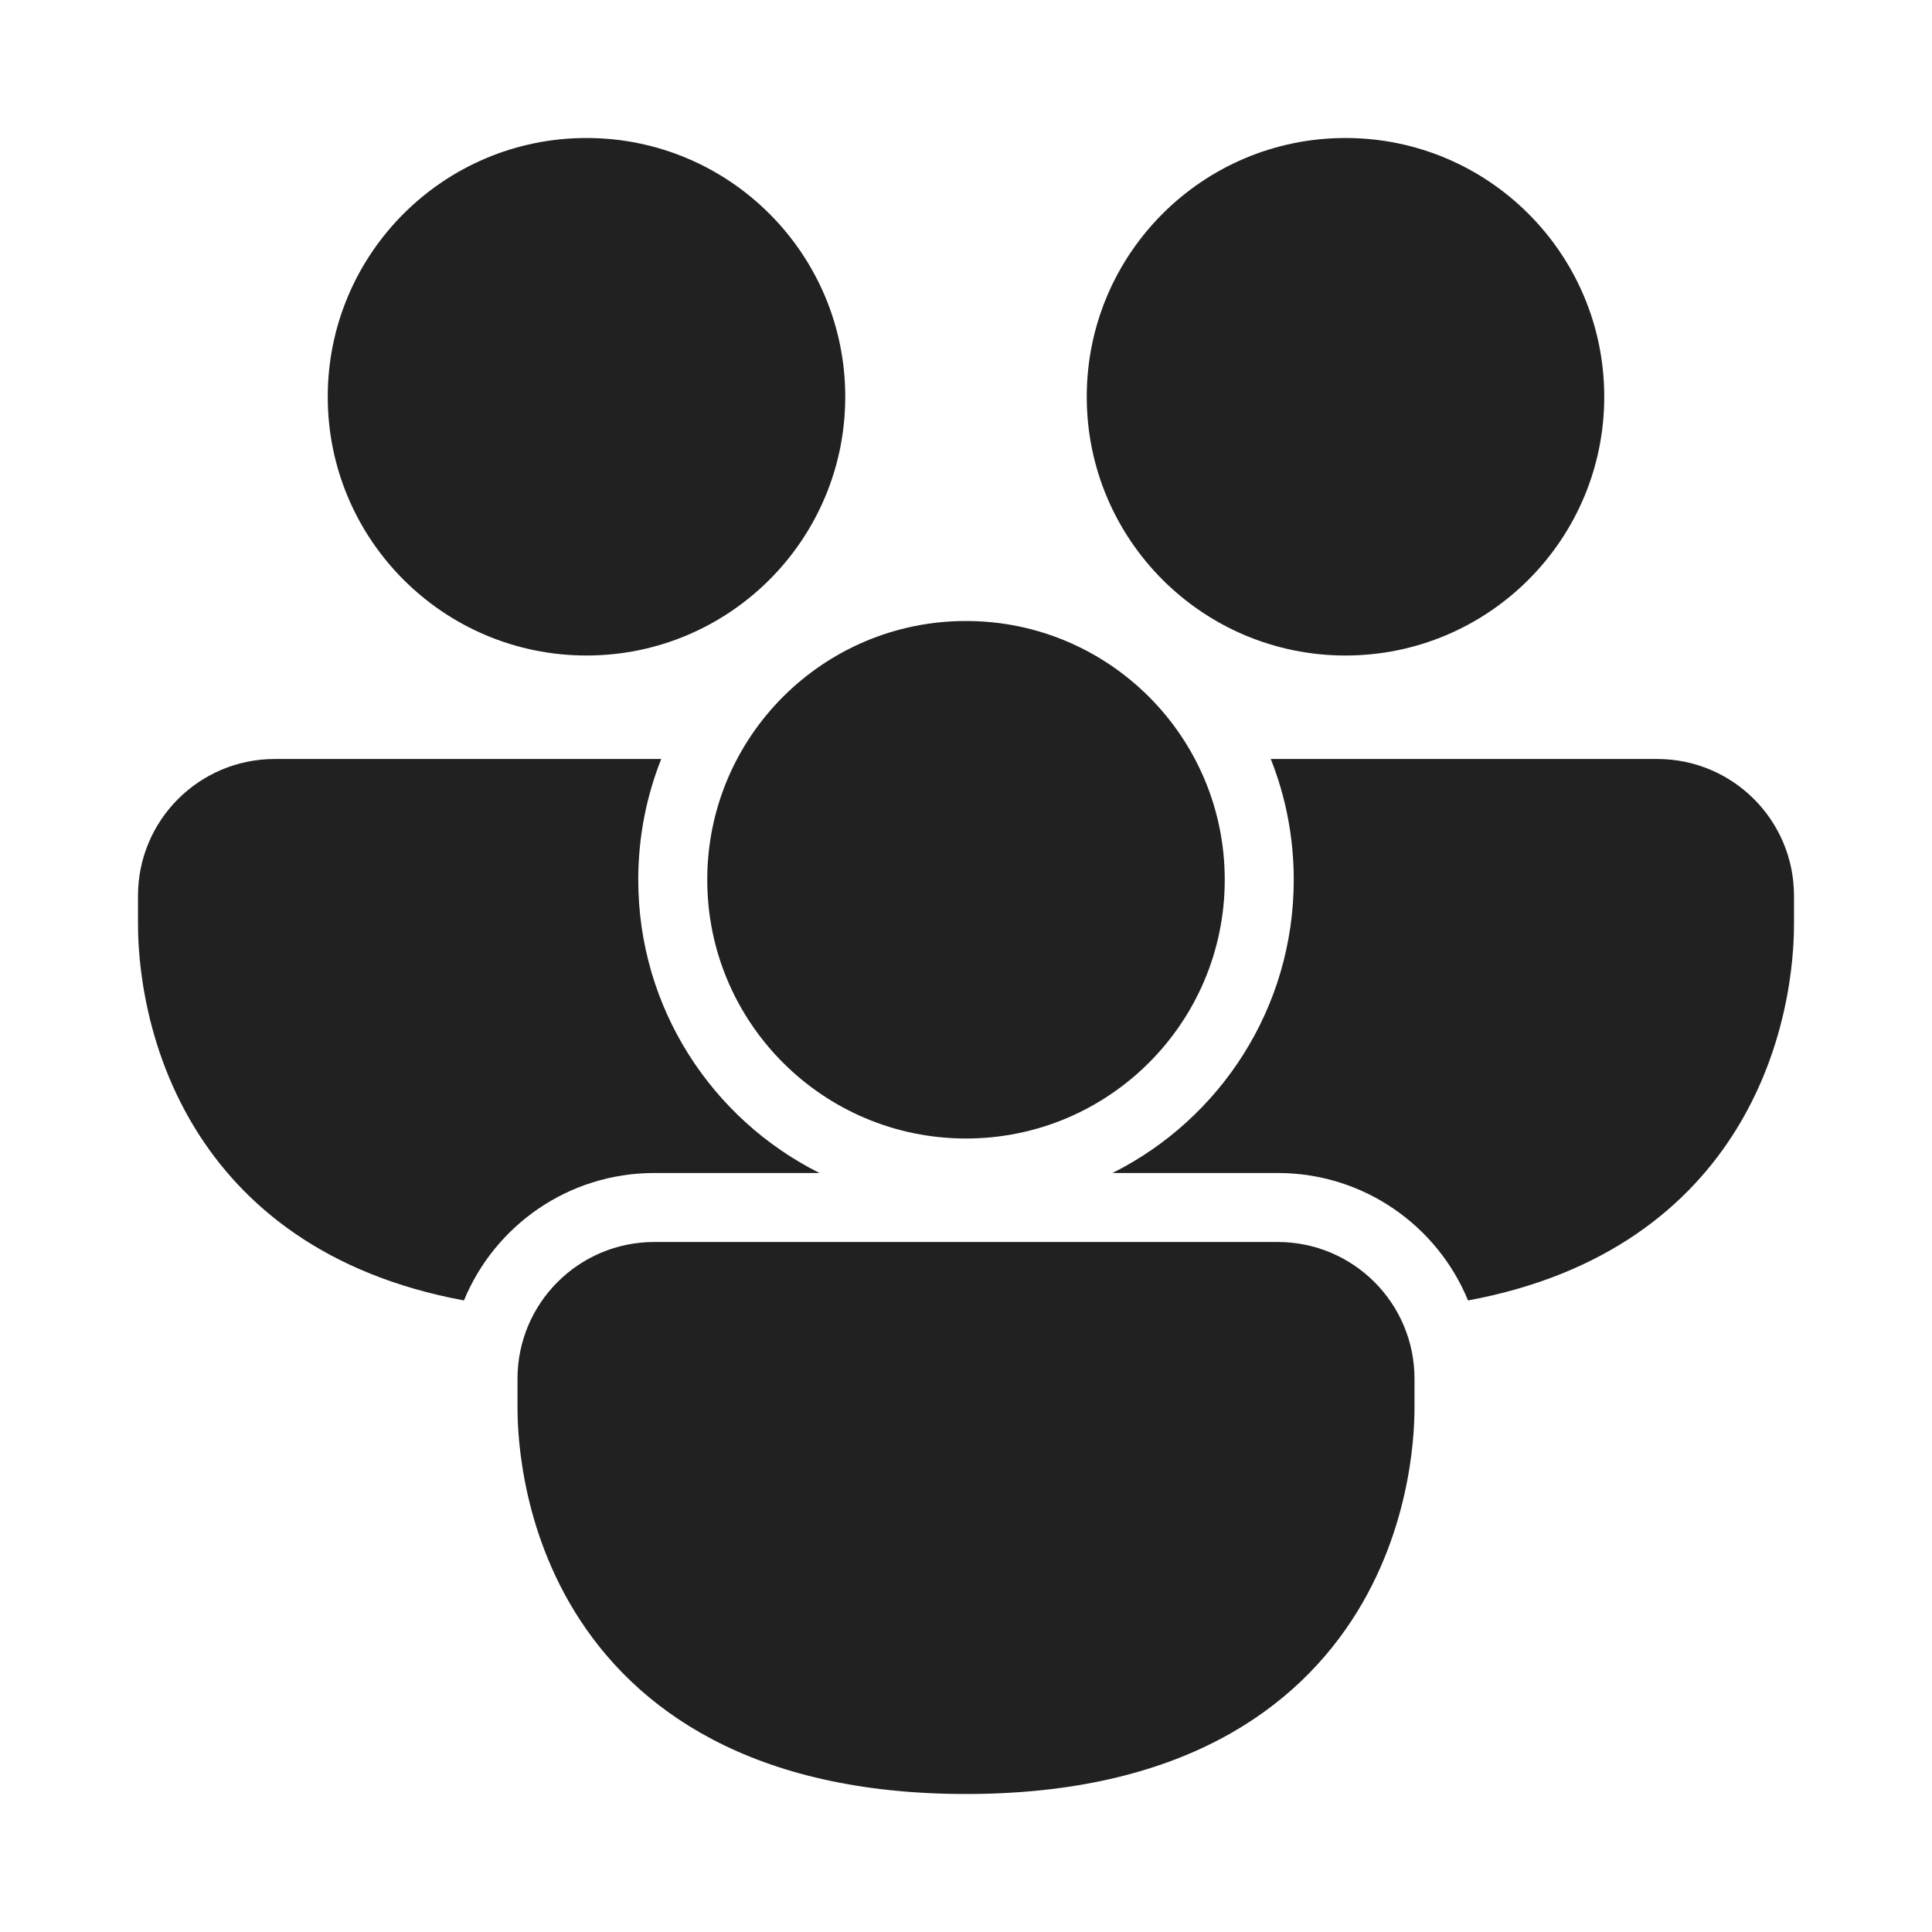
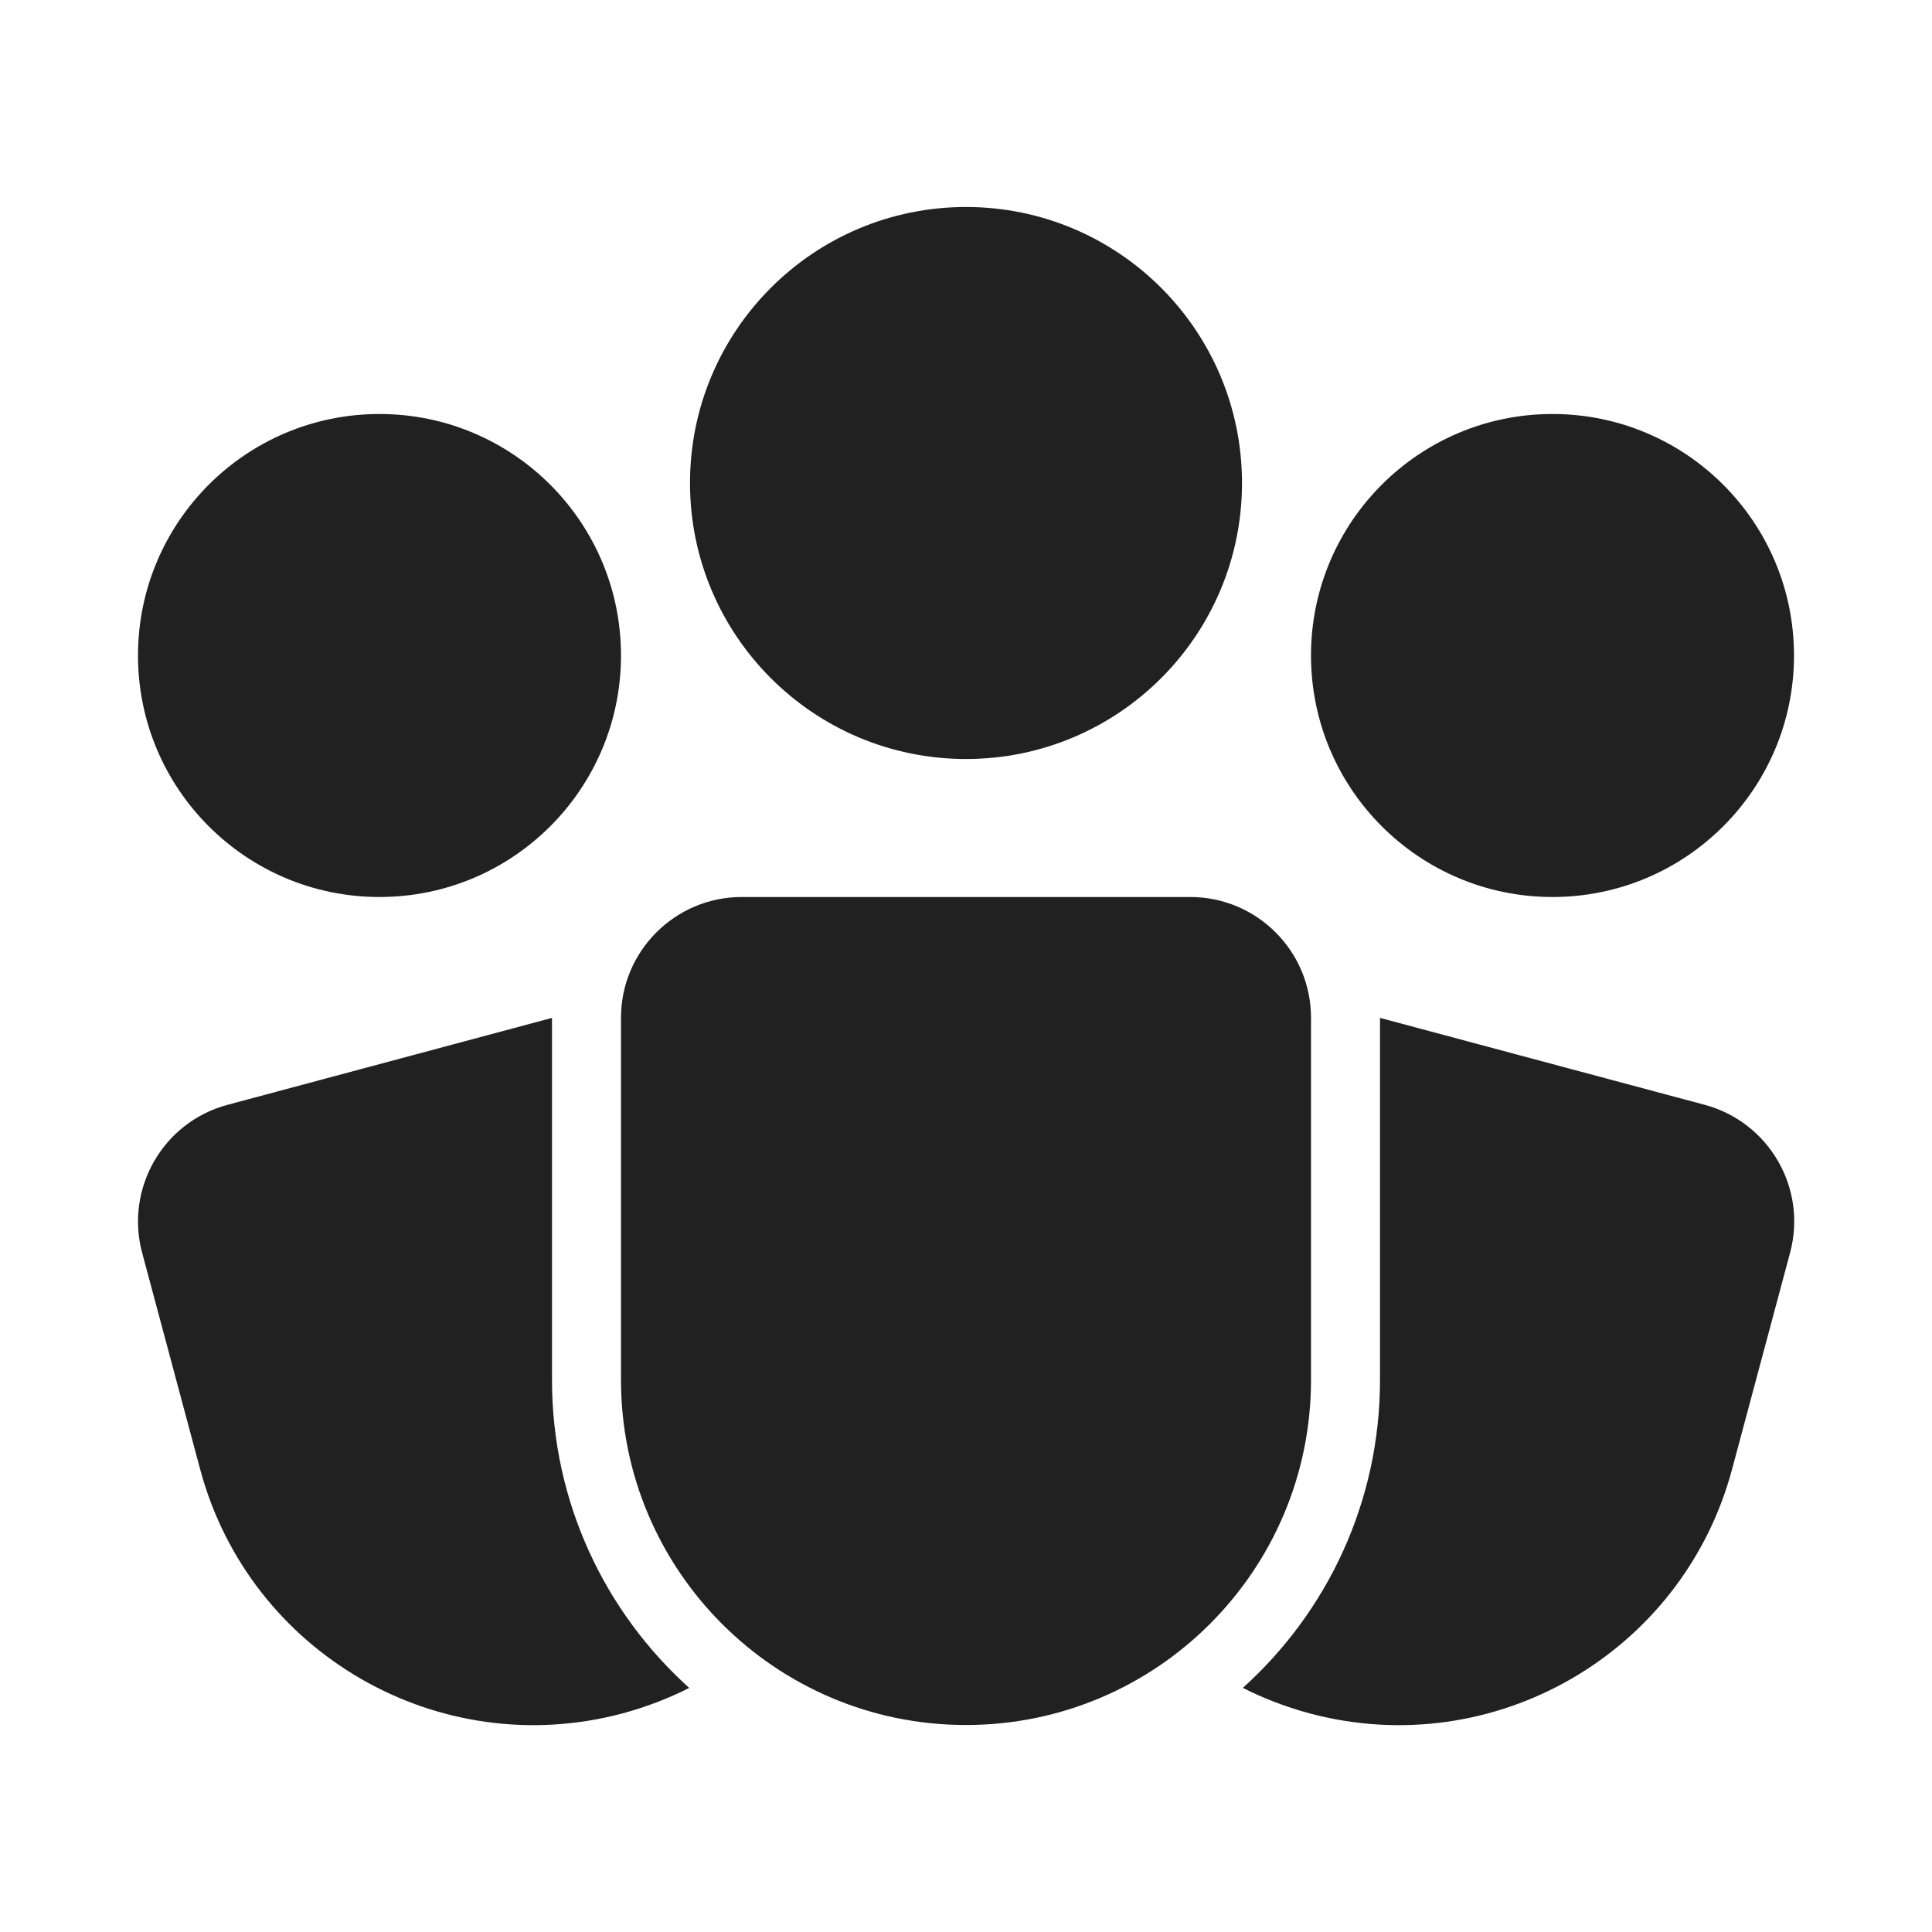
<svg xmlns="http://www.w3.org/2000/svg" width="28" height="28" viewBox="0 0 28 28" fill="none">
-   <path d="M8.5 9.5C10.571 9.5 12.25 7.821 12.25 5.75C12.25 3.679 10.571 2 8.5 2C6.429 2 4.75 3.679 4.75 5.75C4.75 7.821 6.429 9.5 8.5 9.5ZM2 12.982C2 11.887 2.887 11 3.982 11H9.583C9.368 11.541 9.25 12.132 9.25 12.75C9.25 14.61 10.319 16.22 11.877 17H9.482C8.237 17 7.17 17.763 6.724 18.847C4.719 18.476 3.517 17.475 2.83 16.358C2 15.009 2 13.617 2 13.377V12.982ZM16.123 17H18.518C19.763 17 20.83 17.763 21.276 18.847C23.281 18.476 24.483 17.475 25.17 16.358C26 15.009 26 13.617 26 13.377V12.982C26 11.887 25.113 11 24.018 11H18.417C18.632 11.541 18.75 12.132 18.75 12.75C18.75 14.61 17.681 16.22 16.123 17ZM23.25 5.75C23.25 7.821 21.571 9.5 19.5 9.5C17.429 9.5 15.75 7.821 15.75 5.75C15.75 3.679 17.429 2 19.5 2C21.571 2 23.25 3.679 23.25 5.75ZM7.5 19.982C7.5 18.887 8.387 18 9.482 18H18.518C19.613 18 20.5 18.887 20.5 19.982V20.377C20.5 20.617 20.5 22.009 19.67 23.358C18.8 24.772 17.106 26 14 26C10.894 26 9.2 24.772 8.33 23.358C7.5 22.009 7.5 20.617 7.5 20.377V19.982ZM14 16.5C16.071 16.5 17.75 14.821 17.75 12.75C17.75 10.679 16.071 9 14 9C11.929 9 10.25 10.679 10.25 12.75C10.25 14.821 11.929 16.5 14 16.5Z" fill="#212121" />
+   <path d="M14 3C11.791 3 10 4.791 10 7C10 9.209 11.791 11 14 11C16.209 11 18 9.209 18 7C18 4.791 16.209 3 14 3ZM2 9.5C2 7.567 3.567 6 5.5 6C7.433 6 9 7.567 9 9.5C9 11.433 7.433 13 5.5 13C3.567 13 2 11.433 2 9.5ZM22.5 6C20.567 6 19 7.567 19 9.5C19 11.433 20.567 13 22.5 13C24.433 13 26 11.433 26 9.5C26 7.567 24.433 6 22.5 6ZM10.75 13C9.784 13 9 13.784 9 14.75V20C9 22.761 11.239 25 14 25C16.761 25 19 22.761 19 20V14.75C19 13.784 18.216 13 17.25 13H10.75ZM8 14.752L3.297 16.012C2.364 16.262 1.81 17.222 2.06 18.156L2.901 21.295C3.616 23.962 6.358 25.545 9.025 24.831C9.365 24.739 9.687 24.615 9.989 24.463C8.768 23.364 8 21.772 8 20V14.752ZM18.012 24.462C18.315 24.615 18.638 24.739 18.978 24.831C21.646 25.545 24.387 23.962 25.102 21.295L25.943 18.156C26.194 17.222 25.639 16.262 24.706 16.012L20 14.752V20C20 21.771 19.232 23.363 18.012 24.462Z" fill="#212121" />
</svg>
